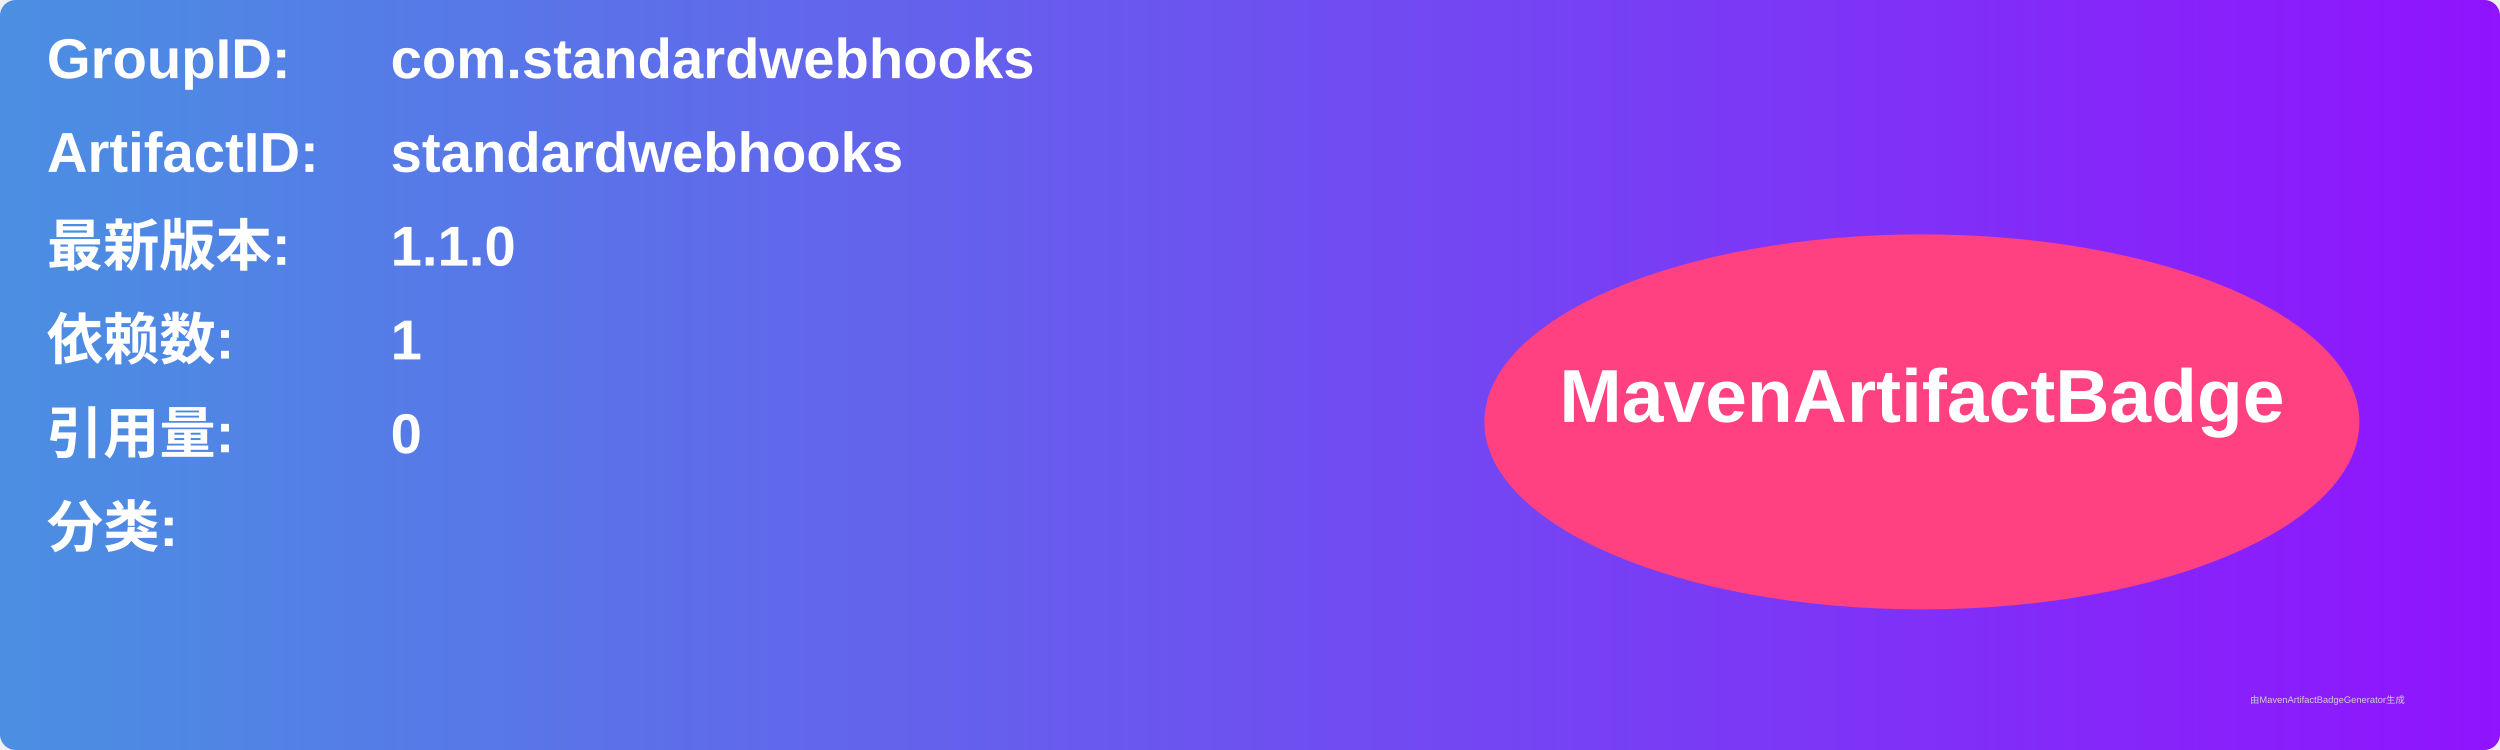
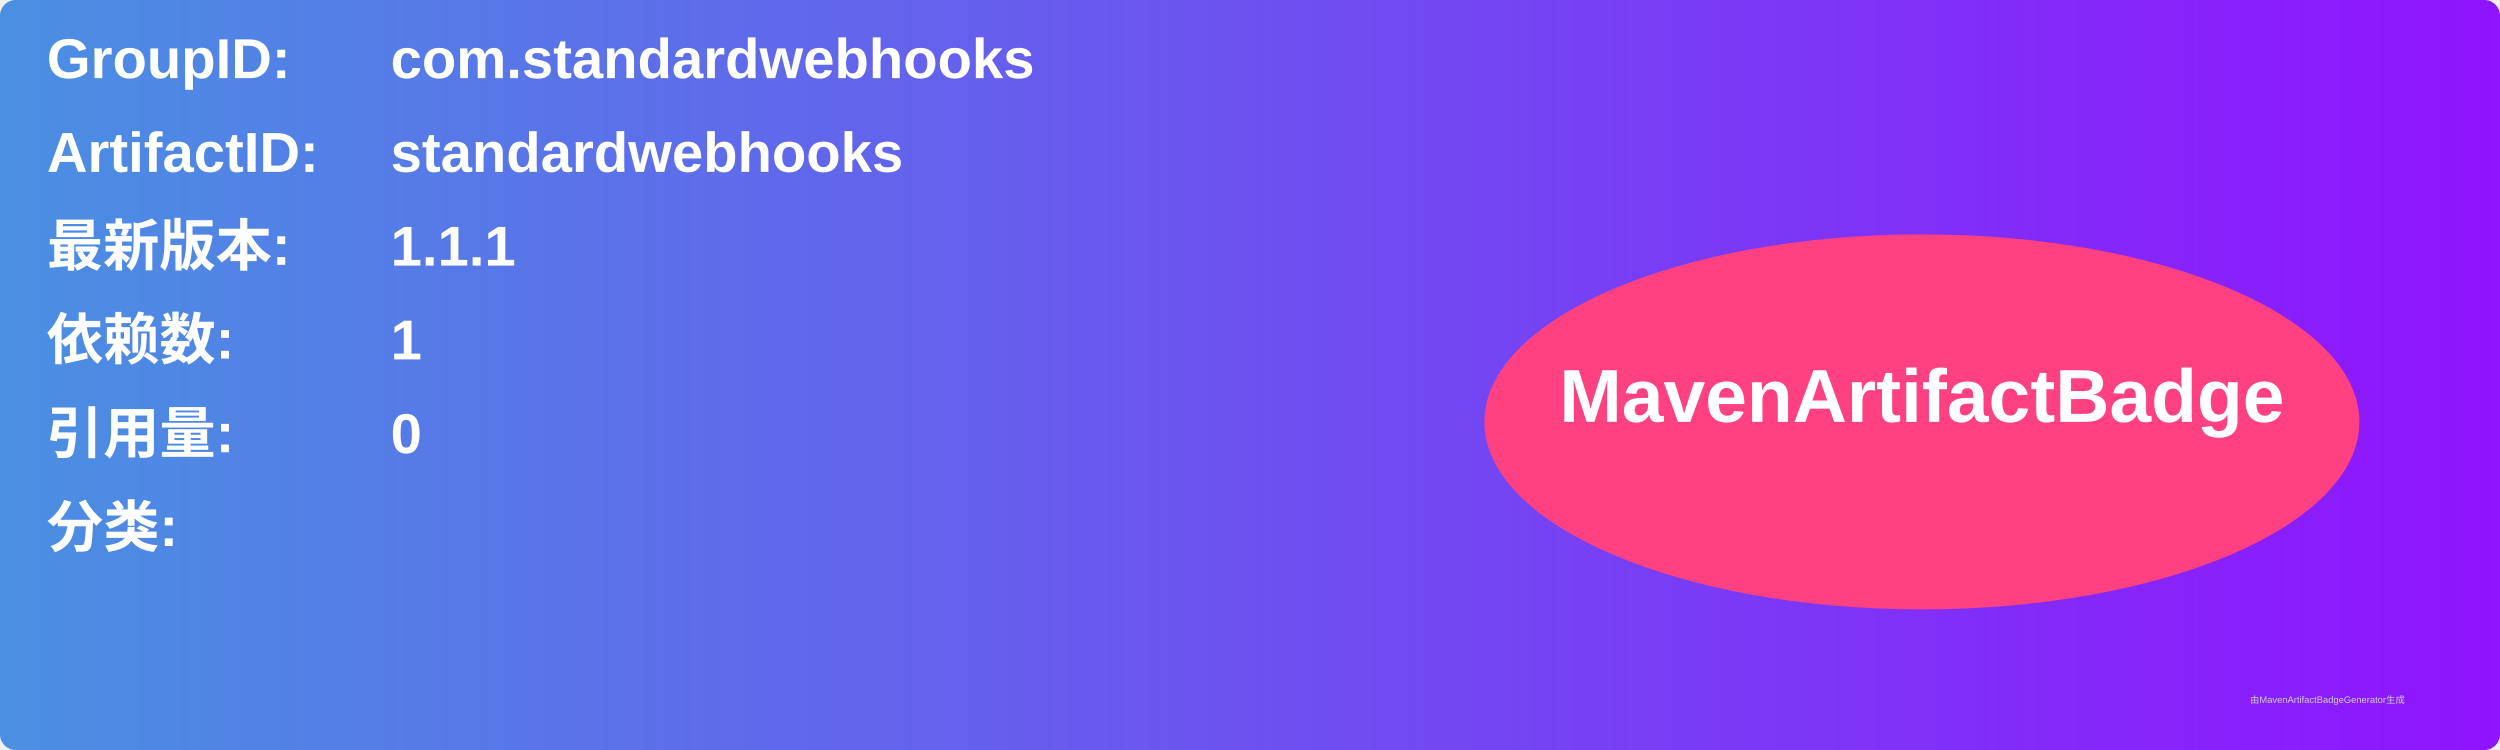
<svg xmlns="http://www.w3.org/2000/svg" width="800" height="240" viewBox="0 0 800 240">
  <linearGradient id="grad" x1="0%" y1="0%" x2="100%" y2="0%">
    <stop offset="0%" stop-color="#4a90e2" />
    <stop offset="100%" stop-color="#9013fe" />
  </linearGradient>
  <rect width="100%" height="100%" rx="5" ry="5" fill="url(#grad)" />
  <g transform="translate(15, 15)">
    <text x="0" y="10" font-family="Arial" font-size="18" fill="white" font-weight="bold" width="260">GroupID:</text>
    <text x="110" y="10" font-family="Arial" font-size="18" fill="white" font-weight="bold" width="460">com.standardwebhooks</text>
    <text x="0" y="40" font-family="Arial" font-size="18" fill="white" font-weight="bold" width="260">ArtifactID:</text>
    <text x="110" y="40" font-family="Arial" font-size="18" fill="white" font-weight="bold" width="460">standardwebhooks</text>
    <text x="0" y="70" font-family="Arial" font-size="18" fill="white" font-weight="bold">最新版本:</text>
    <text x="110" y="70" font-family="Arial" font-size="18" fill="white" font-weight="bold">
-       <tspan font-weight="bold">1.1.0</tspan>
+       <tspan font-weight="bold">1.1.1</tspan>
    </text>
    <text x="0" y="100" font-family="Arial" font-size="18" fill="white" font-weight="bold">依赖数: </text>
    <text x="110" y="100" font-family="Arial" font-size="18" fill="white">
      <tspan font-weight="bold">1</tspan>
    </text>
    <text x="0" y="130" font-family="Arial" font-size="18" fill="white" font-weight="bold">引用量: </text>
    <text x="110" y="130" font-family="Arial" font-size="18" fill="white">
      <tspan font-weight="bold">0</tspan>
    </text>
    <text x="0" y="160" font-family="Arial" font-size="18" fill="white" font-weight="bold">分类:</text>
    <text x="10" y="190" font-family="Arial" font-size="10" fill="white">
      <tspan font-weight="bold" />
    </text>
    <ellipse cx="600" cy="120" rx="140" ry="60" fill="#ff4081" />
    <text x="600" y="120" text-anchor="middle" font-family="Arial" font-size="24" fill="white" font-weight="bold">MavenArtifactBadge</text>
  </g>
  <text x="720" y="225" font-family="Arial" font-size="3" fill="#d0d0d0">由MavenArtifactBadgeGenerator生成</text>
</svg>
